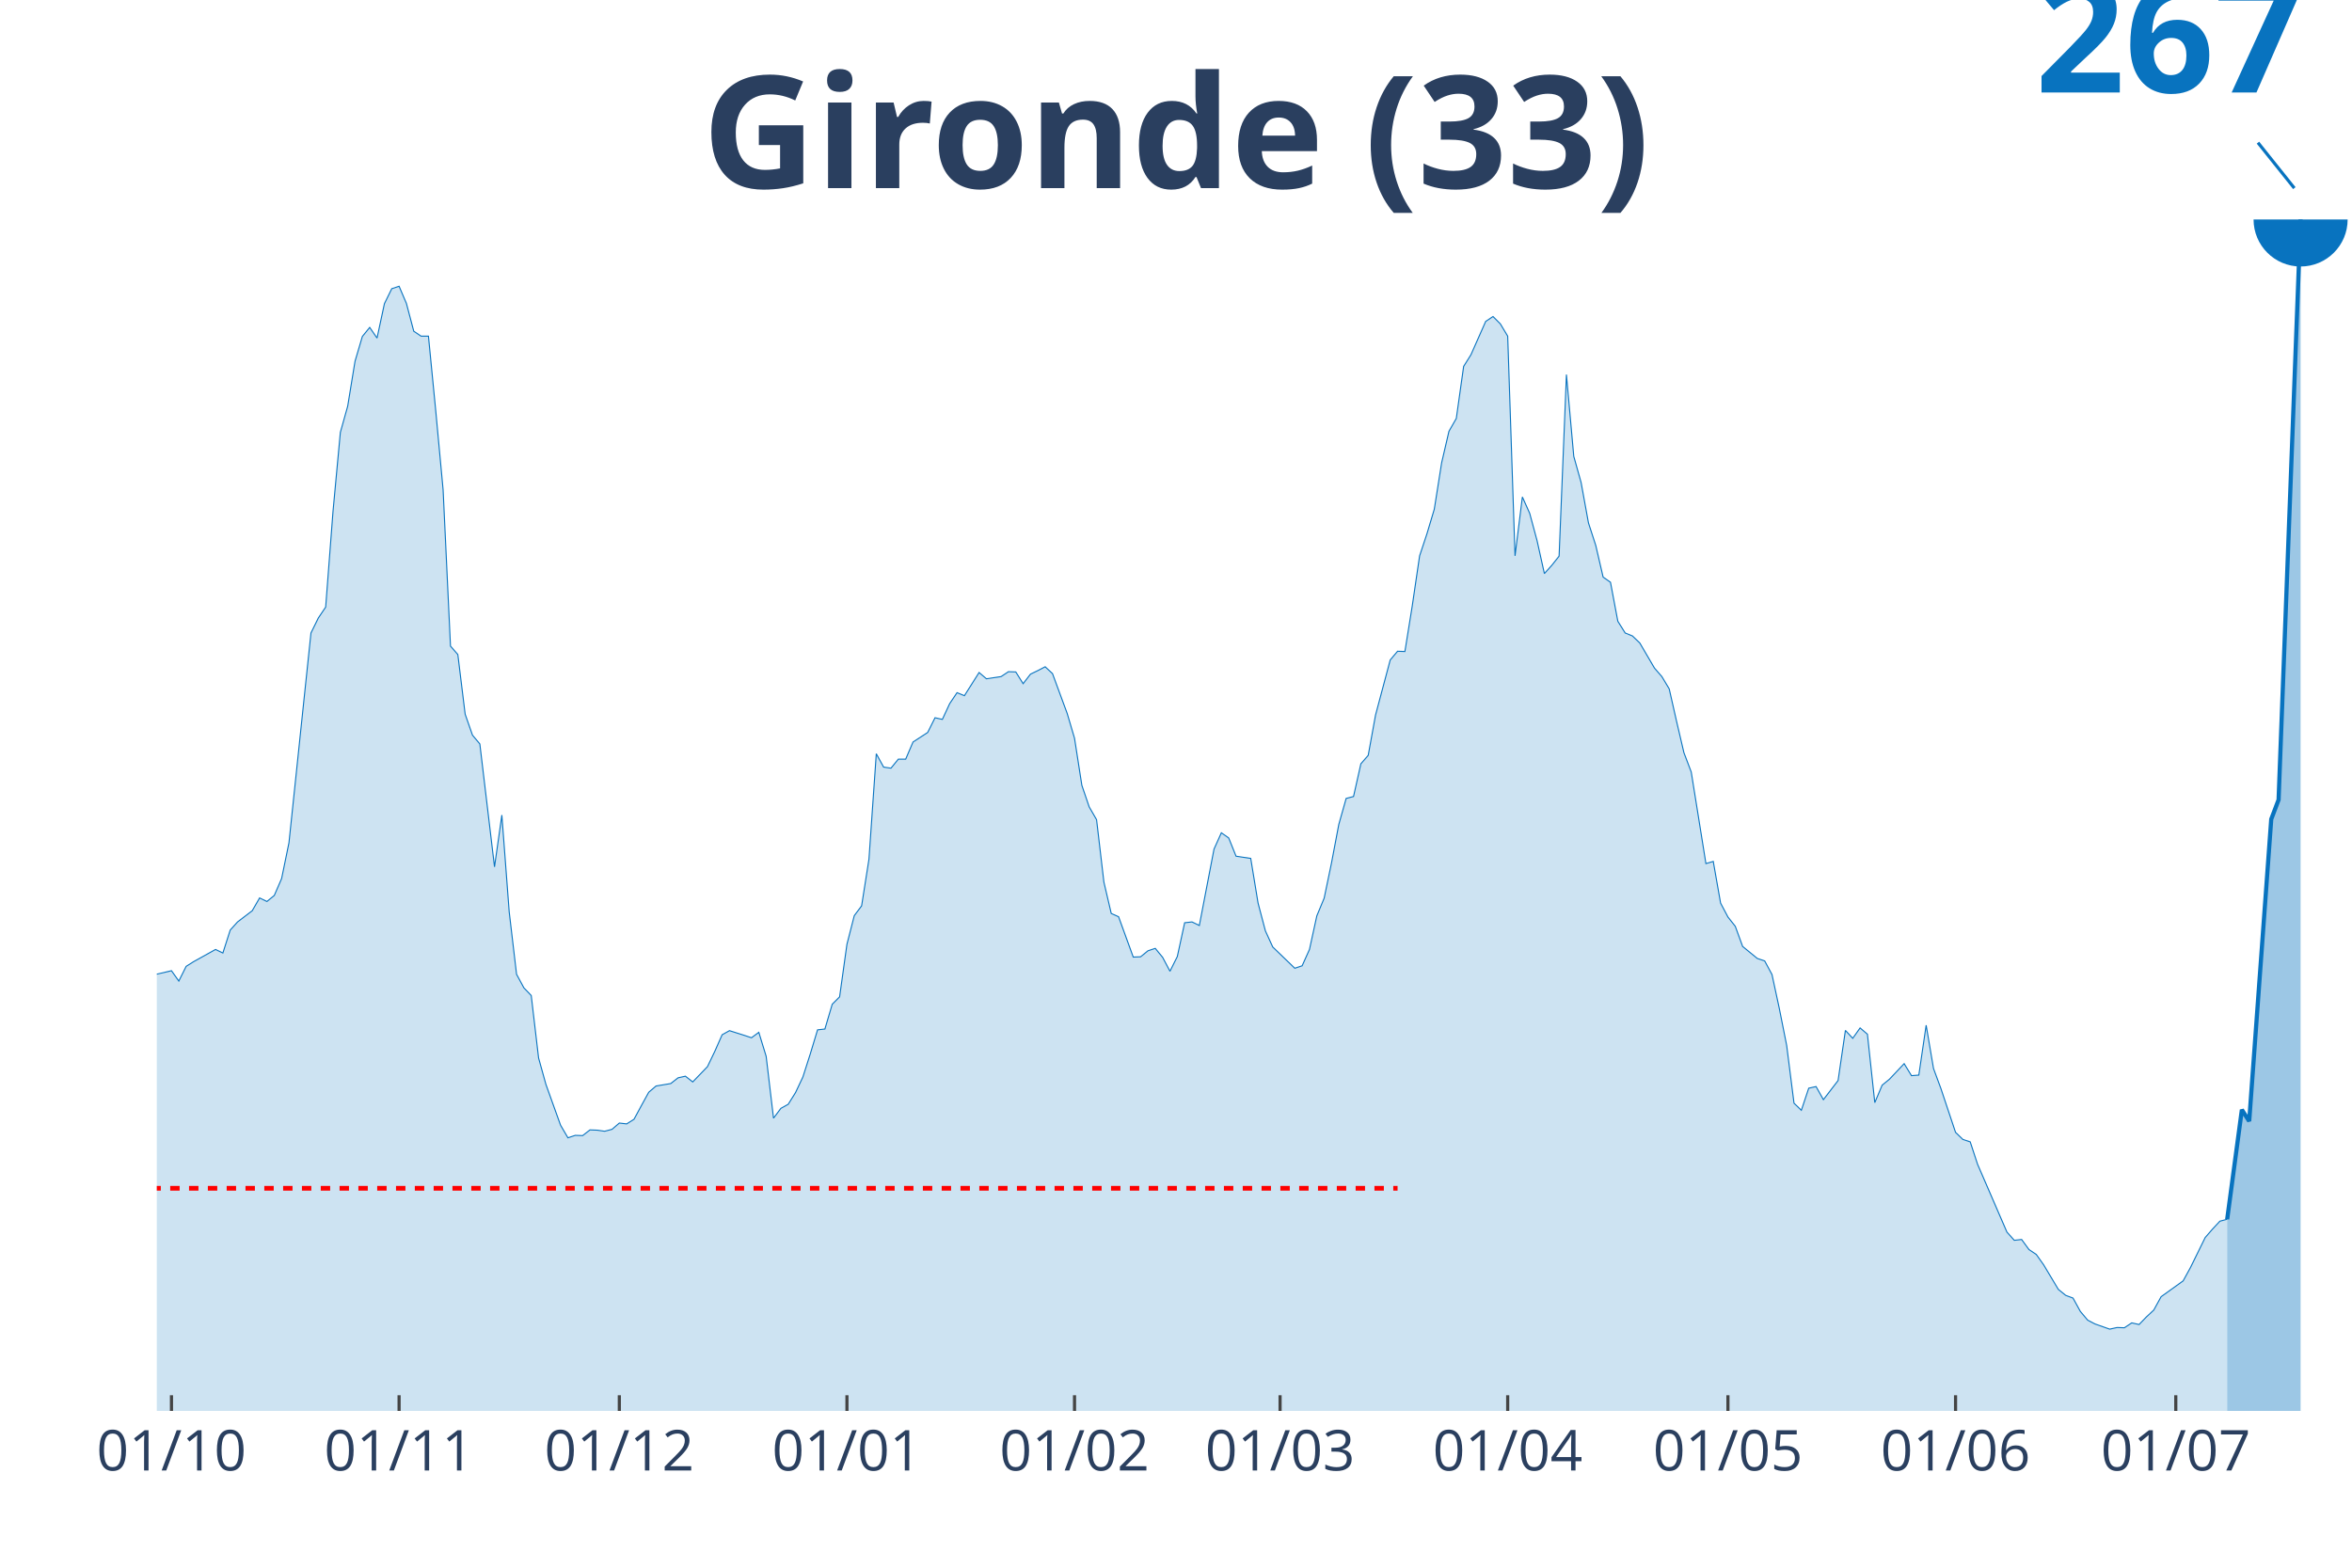
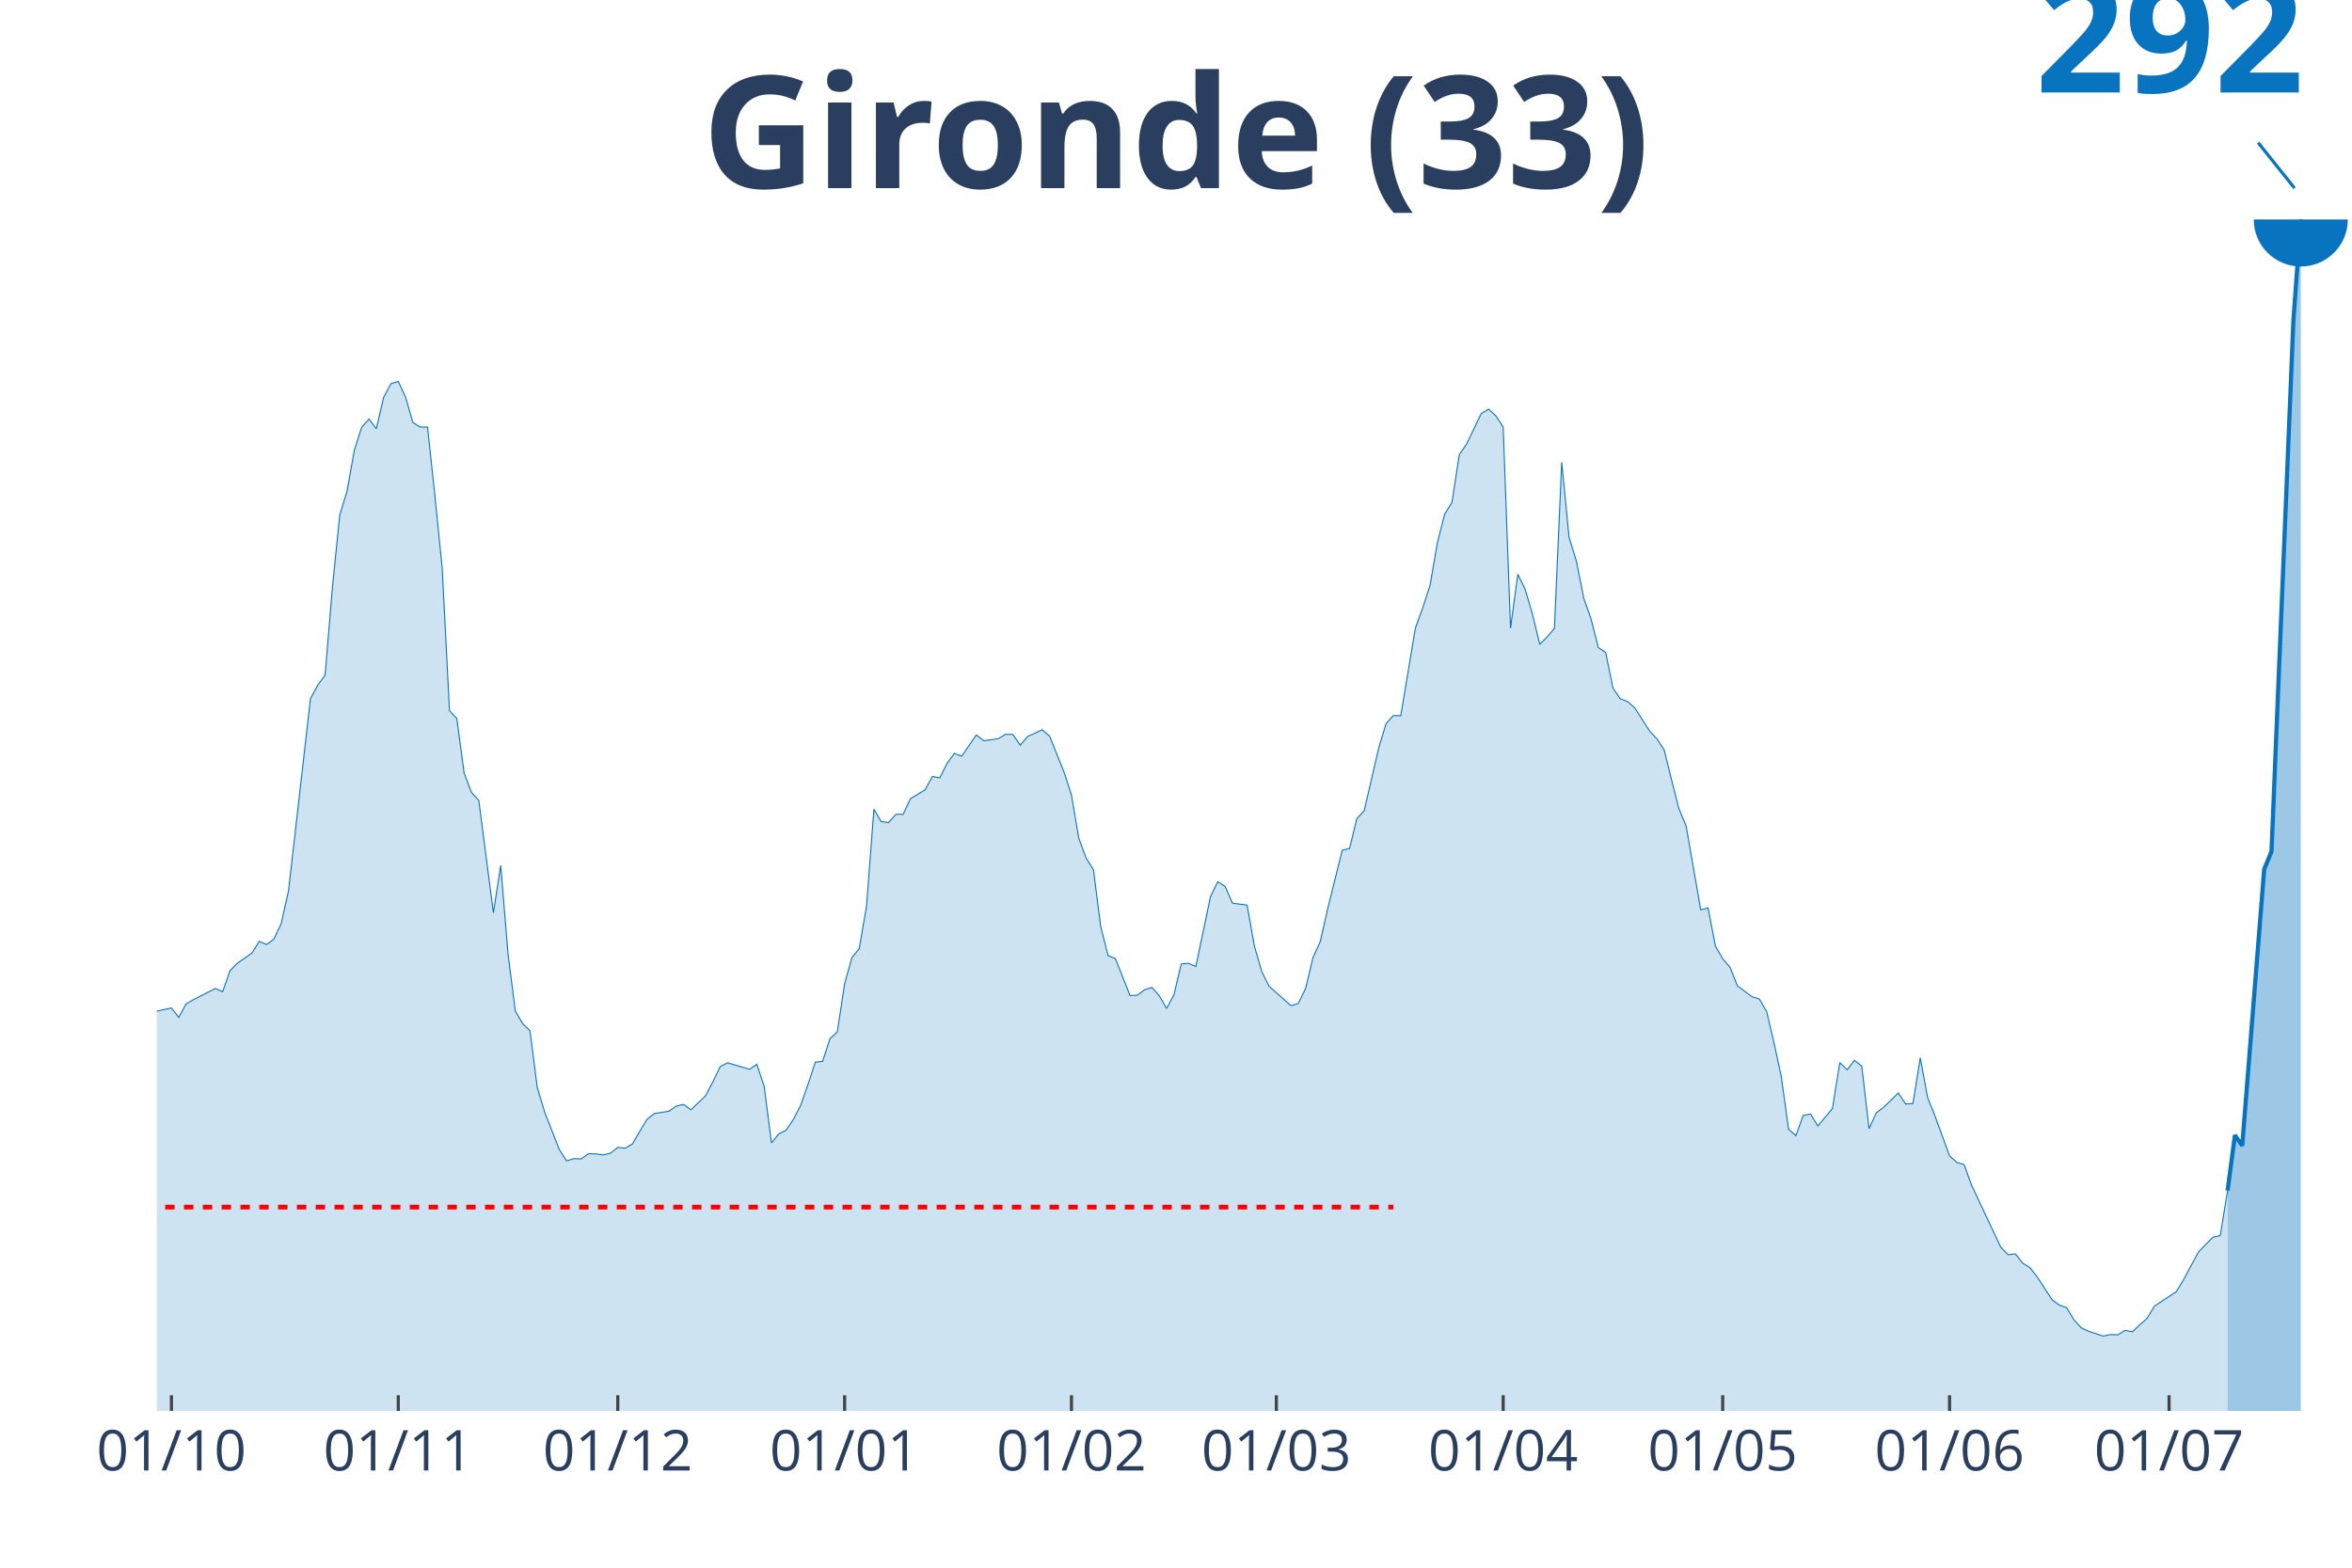
<svg xmlns="http://www.w3.org/2000/svg" class="main-svg" width="1125" height="750" style="" viewBox="0 0 750 500">
  <rect x="0" y="0" width="750" height="500" style="fill: rgb(0, 0, 0); fill-opacity: 0;" />
-   <defs id="defs-60c0a3">
+   <defs id="defs-61adda">
    <g class="clips">
-       <clipPath id="clip60c0a3xyplot" class="plotclip">
+       <clipPath id="clip61addaxyplot" class="plotclip">
        <rect width="700" height="380" />
      </clipPath>
-       <clipPath class="axesclip" id="clip60c0a3x">
+       <clipPath class="axesclip" id="clip61addax">
        <rect x="50" y="0" width="700" height="500" />
      </clipPath>
-       <clipPath class="axesclip" id="clip60c0a3y">
+       <clipPath class="axesclip" id="clip61adday">
        <rect x="0" y="70" width="750" height="380" />
      </clipPath>
-       <clipPath class="axesclip" id="clip60c0a3xy">
+       <clipPath class="axesclip" id="clip61addaxy">
        <rect x="50" y="70" width="700" height="380" />
      </clipPath>
    </g>
    <g class="gradients" />
  </defs>
  <g class="bglayer">
    <rect class="bg" x="50" y="70" width="700" height="380" style="fill: rgb(0, 0, 0); fill-opacity: 0; stroke-width: 0;" />
  </g>
  <g class="layer-below">
    <g class="imagelayer" />
    <g class="shapelayer" />
  </g>
  <g class="cartesianlayer">
    <g class="subplot xy">
      <g class="layer-subplot">
        <g class="shapelayer" />
        <g class="imagelayer" />
      </g>
      <g class="gridlayer">
        <g class="x">
-           <path class="xgrid crisp" transform="translate(54.68,0)" d="M0,70v380" style="stroke: rgb(255, 255, 255); stroke-opacity: 1; stroke-width: 1px;" />
-           <path class="xgrid crisp" transform="translate(127.26,0)" d="M0,70v380" style="stroke: rgb(255, 255, 255); stroke-opacity: 1; stroke-width: 1px;" />
-           <path class="xgrid crisp" transform="translate(197.49,0)" d="M0,70v380" style="stroke: rgb(255, 255, 255); stroke-opacity: 1; stroke-width: 1px;" />
-           <path class="xgrid crisp" transform="translate(270.07,0)" d="M0,70v380" style="stroke: rgb(255, 255, 255); stroke-opacity: 1; stroke-width: 1px;" />
-           <path class="xgrid crisp" transform="translate(342.64,0)" d="M0,70v380" style="stroke: rgb(255, 255, 255); stroke-opacity: 1; stroke-width: 1px;" />
-           <path class="xgrid crisp" transform="translate(408.19,0)" d="M0,70v380" style="stroke: rgb(255, 255, 255); stroke-opacity: 1; stroke-width: 1px;" />
-           <path class="xgrid crisp" transform="translate(480.77,0)" d="M0,70v380" style="stroke: rgb(255, 255, 255); stroke-opacity: 1; stroke-width: 1px;" />
-           <path class="xgrid crisp" transform="translate(551,0)" d="M0,70v380" style="stroke: rgb(255, 255, 255); stroke-opacity: 1; stroke-width: 1px;" />
-           <path class="xgrid crisp" transform="translate(623.58,0)" d="M0,70v380" style="stroke: rgb(255, 255, 255); stroke-opacity: 1; stroke-width: 1px;" />
-           <path class="xgrid crisp" transform="translate(693.81,0)" d="M0,70v380" style="stroke: rgb(255, 255, 255); stroke-opacity: 1; stroke-width: 1px;" />
+           <path class="xgrid crisp" transform="translate(54.67,0)" d="M0,70v380" style="stroke: rgb(255, 255, 255); stroke-opacity: 1; stroke-width: 1px;" />
+           <path class="xgrid crisp" transform="translate(127,0)" d="M0,70v380" style="stroke: rgb(255, 255, 255); stroke-opacity: 1; stroke-width: 1px;" />
+           <path class="xgrid crisp" transform="translate(197,0)" d="M0,70v380" style="stroke: rgb(255, 255, 255); stroke-opacity: 1; stroke-width: 1px;" />
+           <path class="xgrid crisp" transform="translate(269.33,0)" d="M0,70v380" style="stroke: rgb(255, 255, 255); stroke-opacity: 1; stroke-width: 1px;" />
+           <path class="xgrid crisp" transform="translate(341.67,0)" d="M0,70v380" style="stroke: rgb(255, 255, 255); stroke-opacity: 1; stroke-width: 1px;" />
+           <path class="xgrid crisp" transform="translate(407,0)" d="M0,70v380" style="stroke: rgb(255, 255, 255); stroke-opacity: 1; stroke-width: 1px;" />
+           <path class="xgrid crisp" transform="translate(479.33,0)" d="M0,70v380" style="stroke: rgb(255, 255, 255); stroke-opacity: 1; stroke-width: 1px;" />
+           <path class="xgrid crisp" transform="translate(549.33,0)" d="M0,70v380" style="stroke: rgb(255, 255, 255); stroke-opacity: 1; stroke-width: 1px;" />
+           <path class="xgrid crisp" transform="translate(621.67,0)" d="M0,70v380" style="stroke: rgb(255, 255, 255); stroke-opacity: 1; stroke-width: 1px;" />
+           <path class="xgrid crisp" transform="translate(691.67,0)" d="M0,70v380" style="stroke: rgb(255, 255, 255); stroke-opacity: 1; stroke-width: 1px;" />
        </g>
        <g class="y" />
      </g>
      <g class="zerolinelayer" />
      <path class="xlines-below" />
      <path class="ylines-below" />
      <g class="overlines-below" />
      <g class="xaxislayer-below" />
      <g class="yaxislayer-below" />
      <g class="overaxes-below" />
-       <g class="plot" transform="translate(50, 70)" clip-path="url('#clip60c0a3xyplot')">
+       <g class="plot" transform="translate(50, 70)" clip-path="url('#clip61addaxyplot')">
        <g class="scatterlayer mlayer">
-           <g class="trace scatter trace33c912" style="stroke-miterlimit: 2;">
+           <g class="trace scatter trace34ea8e" style="stroke-miterlimit: 2;">
            <g class="fills">
              <g>
-                 <path class="js-fill" d="M660.2,380L-318.39,380L-318.39,377.74L-280.94,378.78L-278.6,378.96L-252.84,378.61L-250.5,378.61L-199,376.61L-196.66,375.74L-180.27,373.39L-177.93,372.7L-154.52,368.87L-152.17,370.18L-145.15,373.65L-142.81,373.65L-133.44,370.78L-131.1,369.22L-126.42,369.13L-124.08,366.18L-119.4,360.18L-117.06,356.01L-107.69,344.7L-105.35,331.58L-86.62,247.42L-84.28,221.95L-81.94,205.61L-79.6,201.87L-77.26,201L-74.92,180.74L-70.23,141.88L-67.89,140.66L-65.55,131.1L-63.21,133.45L-60.87,133.01L-58.53,129.19L-53.85,154.66L-51.51,158.4L-49.16,168.31L-46.82,170.4L-44.48,173.26L-42.14,180.05L-39.8,173L-37.46,174.57L-35.12,178.31L-32.78,178.05L-30.43,176.48L-28.09,178.74L-25.75,186.39L-23.41,202.48L-21.07,210.91L-18.73,223.25L-16.39,230.99L-14.05,233.86L-9.36,236.38L-7.02,241.16L-4.68,243.94L-2.34,241.25L4.68,239.6L7.02,242.9L9.36,238.21L11.71,236.73L18.73,232.82L21.07,233.95L23.41,226.64L25.75,224.04L30.43,220.47L32.78,216.39L35.12,217.52L37.46,215.6L39.8,210.21L42.14,198.82L49.16,131.88L51.51,127.1L53.85,123.62L56.19,93.11L58.53,67.9L60.87,59.55L63.21,45.21L65.55,37.3L67.89,34.43L70.23,37.82L72.58,26.86L74.92,22.08L77.26,21.3L79.6,26.78L81.94,35.64L84.28,37.21L86.62,37.21L88.96,61.12L91.3,86.24L93.65,136.06L95.99,138.75L98.33,157.79L100.67,164.48L103.01,167.27L107.69,206.47L110.03,189.96L112.37,220.82L114.72,240.73L117.06,245.07L119.4,247.51L121.74,267.42L124.08,275.85L128.76,288.89L131.1,292.89L133.44,292.11L135.79,292.19L138.13,290.37L140.47,290.46L142.81,290.8L145.15,290.19L147.49,288.19L149.83,288.46L152.17,286.98L154.52,282.63L156.86,278.37L159.2,276.37L163.88,275.59L166.22,273.76L168.56,273.24L170.9,275.07L175.59,270.2L177.93,265.33L180.27,260.03L182.61,258.72L187.29,260.2L189.63,260.98L191.97,259.25L194.31,266.9L196.66,286.63L199,283.5L201.34,282.2L203.68,278.46L206.02,273.5L208.36,266.2L210.7,258.46L213.04,258.2L215.38,250.29L217.73,247.94L220.07,231.16L222.41,222.04L224.75,218.91L227.09,204.04L229.43,170.4L231.77,174.66L234.11,175L236.45,172.13L238.8,172.13L241.14,166.66L245.82,163.61L248.16,158.92L250.5,159.44L252.84,154.4L255.18,150.92L257.53,151.88L262.21,144.49L264.55,146.49L269.23,145.79L271.57,144.23L273.91,144.31L276.25,148.05L278.6,145.01L280.94,143.88L283.28,142.66L285.62,144.84L290.3,157.53L292.64,165.44L294.98,180.48L297.32,187.35L299.67,191.43L302.01,211.34L304.35,221.34L306.69,222.38L311.37,235.25L313.71,235.16L316.05,233.25L318.39,232.47L320.74,235.34L323.08,239.77L325.42,235.08L327.76,224.3L330.1,224.04L332.44,225.17L337.12,200.82L339.46,195.61L341.81,197.26L344.15,203.08L348.83,203.78L351.17,218.04L353.51,226.9L355.85,232.03L362.88,238.81L365.22,238.03L367.56,232.82L369.9,222.12L372.24,216.47L374.58,205.26L376.92,192.91L379.26,184.65L381.61,184.04L383.95,173.61L386.29,170.92L388.63,158.05L393.31,140.49L395.65,137.71L397.99,137.79L400.33,123.28L402.68,107.28L405.02,100.24L407.36,92.41L409.7,77.63L412.04,67.55L414.38,63.46L416.72,46.86L419.06,43.12L423.75,32.51L426.09,30.95L428.43,33.3L430.77,37.21L433.11,107.28L435.45,88.5L437.79,93.72L440.13,102.41L442.47,112.93L444.82,110.32L447.16,107.37L449.5,49.47L451.84,75.55L454.18,83.89L456.52,96.76L458.86,103.98L461.2,114.06L463.55,115.71L465.89,128.14L468.23,131.88L470.57,132.84L472.91,135.1L477.59,143.1L479.93,145.79L482.27,149.7L484.62,160.05L486.96,170.05L489.3,176.22L493.98,205.43L496.32,204.74L498.66,218.04L501,222.47L503.34,225.43L505.69,231.86L510.37,235.69L512.71,236.47L515.05,240.81L517.39,251.68L519.73,263.42L522.07,281.85L524.41,284.11L526.76,277.07L529.1,276.55L531.44,280.72L536.12,274.63L538.46,258.64L540.8,261.16L543.14,257.85L545.48,259.85L547.83,281.67L550.17,276.11L552.51,274.2L557.19,269.24L559.53,273.07L561.87,272.89L564.21,256.98L566.56,270.81L568.9,277.15L573.58,291.15L575.92,293.41L578.26,294.19L580.6,301.32L589.97,322.97L592.31,325.58L594.65,325.32L596.99,328.53L599.33,330.1L601.67,333.4L606.35,341.23L608.7,343.14L611.04,344.01L613.38,348.27L615.72,351.05L618.06,352.27L622.74,353.92L625.08,353.4L627.42,353.48L629.77,351.92L632.11,352.44L634.45,350.01L636.79,347.83L639.13,343.57L646.15,338.53L648.49,334.27L653.18,324.71L655.52,322.01L657.86,319.49L660.2,318.88" style="fill: rgb(8, 115, 191); fill-opacity: 0.2; stroke-width: 0;" />
+                 <path class="js-fill" d="M660.33,380L-317.33,380L-317.33,377.93L-280,378.89L-277.67,379.05L-247.33,378.73L-245,378.17L-182,374.99L-179.67,373.95L-156.33,369.81L-154,369.81L-142.33,374.19L-140,373.87L-133,371.56L-130.67,370.13L-126,370.05L-123.67,367.35L-119,361.86L-116.67,358.04L-107.33,347.69L-105,335.67L-86.33,258.64L-84,235.32L-81.67,220.36L-79.33,216.94L-77,216.14L-74.67,197.6L-70,162.03L-67.67,160.91L-65.33,152.16L-63,154.31L-60.67,153.91L-58.33,150.41L-53.67,173.73L-51.33,177.15L-49,186.22L-46.67,188.13L-44.33,190.76L-42,196.96L-39.67,190.52L-37.33,191.95L-35,195.37L-32.67,195.13L-30.33,193.7L-28,195.77L-25.67,202.77L-23.33,217.5L-21,225.21L-18.67,236.52L-16.33,243.6L-14,246.22L-9.33,248.53L-7,252.91L-4.67,255.46L-2.33,252.99L4.67,251.48L7,254.5L9.33,250.2L11.67,248.85L18.67,245.27L21,246.3L23.33,239.62L25.67,237.23L30.33,233.97L32.67,230.23L35,231.26L37.33,229.51L39.67,224.58L42,214.15L49,152.88L51.33,148.5L53.67,145.32L56,117.38L58.33,94.3L60.67,86.66L63,73.53L65.33,66.29L67.67,63.66L70,66.77L72.33,56.74L74.67,52.36L77,51.65L79.33,56.66L81.67,64.78L84,66.21L86.33,66.21L88.67,88.1L91,111.1L93.33,156.7L95.67,159.16L98,176.59L100.33,182.72L102.67,185.26L107.33,221.16L109.67,206.04L112,234.29L114.33,252.51L116.67,256.49L119,258.72L121.33,276.94L123.67,284.66L128.33,296.6L130.67,300.26L133,299.54L135.33,299.62L137.67,297.95L140,298.03L142.33,298.35L144.67,297.79L147,295.96L149.33,296.2L151.67,294.85L154,290.87L156.33,286.97L158.67,285.14L163.33,284.42L165.67,282.75L168,282.27L170.33,283.95L175,279.49L177.33,275.03L179.67,270.18L182,268.98L186.67,270.34L189,271.05L191.33,269.46L193.67,276.46L196,294.53L198.33,291.66L200.67,290.47L203,287.05L205.33,282.51L207.67,275.83L210,268.75L212.33,268.51L214.67,261.26L217,259.12L219.33,243.76L221.67,235.4L224,232.54L226.33,218.93L228.67,188.13L231,192.03L233.33,192.35L235.67,189.72L238,189.72L240.33,184.71L245,181.92L247.33,177.63L249.67,178.1L252,173.49L254.33,170.3L256.67,171.18L261.33,164.41L263.67,166.25L268.33,165.61L270.67,164.18L273,164.26L275.33,167.68L277.67,164.89L280,163.86L282.33,162.74L284.67,164.73L289.33,176.35L291.67,183.59L294,197.36L296.33,203.65L298.67,207.39L301,225.61L303.33,234.76L305.67,235.72L310.33,247.5L312.67,247.42L315,245.67L317.33,244.95L319.67,247.58L322,251.64L324.33,247.34L326.67,237.47L329,237.23L331.33,238.27L336,215.98L338.33,211.21L340.67,212.72L343,218.05L347.67,218.69L350,231.74L352.33,239.86L354.67,244.55L361.67,250.76L364,250.04L366.33,245.27L368.67,235.48L371,230.31L373.33,220.04L378,201.18L380.33,200.62L382.67,191.07L385,188.61L389.67,168.47L392,160.75L394.33,158.21L396.67,158.29L401.33,130.35L403.67,123.91L406,116.75L408.33,103.22L410.67,93.99L413,90.25L415.33,75.05L417.67,71.62L422.33,61.91L424.67,60.48L427,62.63L429.33,66.21L431.67,130.35L434,113.16L436.33,117.94L438.67,125.9L441,135.53L443.33,133.14L445.67,130.43L448,77.43L450.33,101.31L452.67,108.95L455,120.72L457.33,127.33L459.67,136.56L462,138.07L464.33,149.45L466.67,152.88L469,153.75L471.33,155.82L476,163.14L478.33,165.61L480.67,169.19L483,178.66L485.33,187.81L487.67,193.46L492.33,220.2L494.67,219.56L497,231.74L499.33,235.8L501.67,238.5L504,244.39L508.67,247.9L511,248.61L513.33,252.59L515.67,262.54L518,273.28L520.33,290.15L522.67,292.22L525,285.78L527.33,285.3L529.67,289.12L534.33,283.55L536.67,268.9L539,271.21L541.33,268.19L543.67,270.02L546,289.99L548.33,284.9L550.67,283.15L555.33,278.61L557.67,282.12L560,281.96L562.33,267.39L564.67,280.05L567,285.86L571.67,298.67L574,300.74L576.33,301.45L578.67,307.98L588,327.79L590.33,330.18L592.67,329.94L595,332.89L597.33,334.32L599.67,337.34L604.33,344.51L606.67,346.26L609,347.05L611.33,350.95L613.67,353.5L616,354.61L620.67,356.13L623,355.65L625.33,355.73L627.67,354.3L630,354.77L632.33,352.54L634.67,350.48L637,346.58L644,341.96L646.33,338.06L651,329.39L653.33,326.92L655.67,324.61L658,324.05L660.33,309.73" style="fill: rgb(8, 115, 191); fill-opacity: 0.2; stroke-width: 0;" />
              </g>
            </g>
            <g class="errorbars" />
            <g class="lines">
-               <path class="js-line" d="M-318.39,377.74L-280.94,378.78L-278.6,378.96L-252.84,378.61L-250.5,378.61L-199,376.61L-196.66,375.74L-180.27,373.39L-177.93,372.7L-154.52,368.87L-152.17,370.18L-145.15,373.65L-142.81,373.65L-133.44,370.78L-131.1,369.22L-126.42,369.13L-124.08,366.18L-119.4,360.18L-117.06,356.01L-107.69,344.7L-105.35,331.58L-86.62,247.42L-84.28,221.95L-81.94,205.61L-79.6,201.87L-77.26,201L-74.92,180.74L-70.23,141.88L-67.89,140.66L-65.55,131.1L-63.21,133.45L-60.87,133.01L-58.53,129.19L-53.85,154.66L-51.51,158.4L-49.16,168.31L-46.82,170.4L-44.48,173.26L-42.14,180.05L-39.8,173L-37.46,174.57L-35.12,178.31L-32.78,178.05L-30.43,176.48L-28.09,178.74L-25.75,186.39L-23.41,202.48L-21.07,210.91L-18.73,223.25L-16.39,230.99L-14.05,233.86L-9.36,236.38L-7.02,241.16L-4.68,243.94L-2.34,241.25L4.68,239.6L7.02,242.9L9.36,238.21L11.71,236.73L18.73,232.82L21.07,233.95L23.41,226.64L25.75,224.04L30.43,220.47L32.78,216.39L35.12,217.52L37.46,215.6L39.8,210.21L42.14,198.82L49.16,131.88L51.51,127.1L53.85,123.62L56.19,93.11L58.53,67.9L60.87,59.55L63.21,45.21L65.55,37.3L67.89,34.43L70.23,37.82L72.58,26.86L74.92,22.08L77.26,21.3L79.6,26.78L81.94,35.64L84.28,37.21L86.62,37.21L88.96,61.12L91.3,86.24L93.65,136.06L95.99,138.75L98.33,157.79L100.67,164.48L103.01,167.27L107.69,206.47L110.03,189.96L112.37,220.82L114.72,240.73L117.06,245.07L119.4,247.51L121.74,267.42L124.08,275.85L128.76,288.89L131.1,292.89L133.44,292.11L135.79,292.19L138.13,290.37L140.47,290.46L142.81,290.8L145.15,290.19L147.49,288.19L149.83,288.46L152.17,286.98L154.52,282.63L156.86,278.37L159.2,276.37L163.88,275.59L166.22,273.76L168.56,273.24L170.9,275.07L175.59,270.2L177.93,265.33L180.27,260.03L182.61,258.72L187.29,260.2L189.63,260.98L191.97,259.25L194.31,266.9L196.66,286.63L199,283.5L201.34,282.2L203.68,278.46L206.02,273.5L208.36,266.2L210.7,258.46L213.04,258.2L215.38,250.29L217.73,247.94L220.07,231.16L222.41,222.04L224.75,218.91L227.09,204.04L229.43,170.4L231.77,174.66L234.11,175L236.45,172.13L238.8,172.13L241.14,166.66L245.82,163.61L248.16,158.92L250.5,159.44L252.84,154.4L255.18,150.92L257.53,151.88L262.21,144.49L264.55,146.49L269.23,145.79L271.57,144.23L273.91,144.31L276.25,148.05L278.6,145.01L280.94,143.88L283.28,142.66L285.62,144.84L290.3,157.53L292.64,165.44L294.98,180.48L297.32,187.35L299.67,191.43L302.01,211.34L304.35,221.34L306.69,222.38L311.37,235.25L313.71,235.16L316.05,233.25L318.39,232.47L320.74,235.34L323.08,239.77L325.42,235.08L327.76,224.3L330.1,224.04L332.44,225.17L337.12,200.82L339.46,195.61L341.81,197.26L344.15,203.08L348.83,203.78L351.17,218.04L353.51,226.9L355.85,232.03L362.88,238.81L365.22,238.03L367.56,232.82L369.9,222.12L372.24,216.47L374.58,205.26L376.92,192.91L379.26,184.65L381.61,184.04L383.95,173.61L386.29,170.92L388.63,158.05L393.31,140.49L395.65,137.71L397.99,137.79L400.33,123.28L402.68,107.28L405.02,100.24L407.36,92.41L409.7,77.63L412.04,67.55L414.38,63.46L416.72,46.86L419.06,43.12L423.75,32.51L426.09,30.95L428.43,33.3L430.77,37.21L433.11,107.28L435.45,88.5L437.79,93.72L440.13,102.41L442.47,112.93L444.82,110.32L447.16,107.37L449.5,49.47L451.84,75.55L454.18,83.89L456.52,96.76L458.86,103.98L461.2,114.06L463.55,115.71L465.89,128.14L468.23,131.88L470.57,132.84L472.91,135.1L477.59,143.1L479.93,145.79L482.27,149.7L484.62,160.05L486.96,170.05L489.3,176.22L493.98,205.43L496.32,204.74L498.66,218.04L501,222.47L503.34,225.43L505.69,231.86L510.37,235.69L512.71,236.47L515.05,240.81L517.39,251.68L519.73,263.42L522.07,281.85L524.41,284.11L526.76,277.07L529.1,276.55L531.44,280.72L536.12,274.63L538.46,258.64L540.8,261.16L543.14,257.85L545.48,259.85L547.83,281.67L550.17,276.11L552.51,274.2L557.19,269.24L559.53,273.07L561.87,272.89L564.21,256.98L566.56,270.81L568.9,277.15L573.58,291.15L575.92,293.41L578.26,294.19L580.6,301.32L589.97,322.97L592.31,325.58L594.65,325.32L596.99,328.53L599.33,330.1L601.67,333.4L606.35,341.23L608.7,343.14L611.04,344.01L613.38,348.27L615.72,351.05L618.06,352.27L622.74,353.92L625.08,353.4L627.42,353.48L629.77,351.92L632.11,352.44L634.45,350.01L636.79,347.83L639.13,343.57L646.15,338.53L648.49,334.27L653.18,324.71L655.52,322.01L657.86,319.49L660.2,318.88" style="vector-effect: non-scaling-stroke; fill: none; stroke: rgb(8, 115, 191); stroke-opacity: 1; stroke-width: 0.5px; opacity: 1;" />
+               <path class="js-line" d="M-317.33,377.93L-280,378.89L-277.67,379.05L-247.33,378.73L-245,378.17L-182,374.99L-179.67,373.95L-156.33,369.81L-154,369.81L-142.33,374.19L-140,373.87L-133,371.56L-130.67,370.13L-126,370.05L-123.67,367.35L-119,361.86L-116.67,358.04L-107.33,347.69L-105,335.67L-86.33,258.64L-84,235.32L-81.67,220.36L-79.33,216.94L-77,216.14L-74.67,197.6L-70,162.03L-67.67,160.91L-65.33,152.16L-63,154.31L-60.67,153.91L-58.33,150.41L-53.67,173.73L-51.33,177.15L-49,186.22L-46.67,188.13L-44.33,190.76L-42,196.96L-39.67,190.52L-37.33,191.95L-35,195.37L-32.67,195.13L-30.33,193.7L-28,195.77L-25.67,202.77L-23.33,217.5L-21,225.21L-18.67,236.52L-16.33,243.6L-14,246.22L-9.33,248.53L-7,252.91L-4.67,255.46L-2.33,252.99L4.67,251.48L7,254.5L9.33,250.2L11.67,248.85L18.67,245.27L21,246.3L23.33,239.62L25.67,237.23L30.33,233.97L32.67,230.23L35,231.26L37.33,229.51L39.67,224.58L42,214.15L49,152.88L51.33,148.5L53.67,145.32L56,117.38L58.33,94.3L60.67,86.66L63,73.53L65.33,66.29L67.67,63.66L70,66.77L72.33,56.74L74.67,52.36L77,51.65L79.33,56.66L81.67,64.78L84,66.21L86.33,66.21L88.67,88.1L91,111.1L93.33,156.7L95.67,159.16L98,176.59L100.33,182.72L102.67,185.26L107.33,221.16L109.67,206.04L112,234.29L114.33,252.51L116.67,256.49L119,258.72L121.33,276.94L123.67,284.66L128.33,296.6L130.67,300.26L133,299.54L135.33,299.62L137.67,297.95L140,298.03L142.33,298.35L144.67,297.79L147,295.96L149.33,296.2L151.67,294.85L154,290.87L156.33,286.97L158.67,285.14L163.33,284.42L165.67,282.75L168,282.27L170.33,283.95L175,279.49L177.33,275.03L179.67,270.18L182,268.98L186.67,270.34L189,271.05L191.33,269.46L193.67,276.46L196,294.53L198.33,291.66L200.67,290.47L203,287.05L205.33,282.51L207.67,275.83L210,268.75L212.33,268.51L214.67,261.26L217,259.12L219.33,243.76L221.67,235.4L224,232.54L226.33,218.93L228.67,188.13L231,192.03L233.33,192.35L235.67,189.72L238,189.72L240.33,184.71L245,181.92L247.33,177.63L249.67,178.1L252,173.49L254.33,170.3L256.67,171.18L261.33,164.41L263.67,166.25L268.33,165.61L270.67,164.18L273,164.26L275.33,167.68L277.67,164.89L280,163.86L282.33,162.74L284.67,164.73L289.33,176.35L291.67,183.59L294,197.36L296.33,203.65L298.67,207.39L301,225.61L303.33,234.76L305.67,235.72L310.33,247.5L312.67,247.42L315,245.67L317.33,244.95L319.67,247.58L322,251.64L324.33,247.34L326.67,237.47L329,237.23L331.33,238.27L336,215.98L338.33,211.21L340.67,212.72L343,218.05L347.67,218.69L350,231.74L352.33,239.86L354.67,244.55L361.67,250.76L364,250.04L366.33,245.27L368.67,235.48L371,230.31L373.33,220.04L378,201.18L380.33,200.62L382.67,191.07L385,188.61L389.67,168.47L392,160.75L394.33,158.21L396.67,158.29L401.33,130.35L403.67,123.91L406,116.75L408.33,103.22L410.67,93.99L413,90.25L415.33,75.05L417.67,71.62L422.33,61.91L424.67,60.48L427,62.63L429.33,66.21L431.67,130.35L434,113.16L436.33,117.94L438.67,125.9L441,135.53L443.33,133.14L445.67,130.43L448,77.43L450.33,101.31L452.67,108.95L455,120.72L457.33,127.33L459.67,136.56L462,138.07L464.33,149.45L466.67,152.88L469,153.75L471.33,155.82L476,163.14L478.33,165.61L480.67,169.19L483,178.66L485.33,187.81L487.67,193.46L492.33,220.2L494.67,219.56L497,231.74L499.33,235.8L501.67,238.5L504,244.39L508.67,247.9L511,248.61L513.33,252.59L515.67,262.54L518,273.28L520.33,290.15L522.67,292.22L525,285.78L527.33,285.3L529.67,289.12L534.33,283.55L536.67,268.9L539,271.21L541.33,268.19L543.67,270.02L546,289.99L548.33,284.9L550.67,283.15L555.33,278.61L557.67,282.12L560,281.96L562.33,267.39L564.67,280.05L567,285.86L571.67,298.67L574,300.74L576.33,301.45L578.67,307.98L588,327.79L590.33,330.18L592.67,329.94L595,332.89L597.33,334.32L599.67,337.34L604.33,344.51L606.67,346.26L609,347.05L611.33,350.95L613.67,353.5L616,354.61L620.67,356.13L623,355.65L625.33,355.73L627.67,354.3L630,354.77L632.33,352.54L634.67,350.48L637,346.58L644,341.96L646.33,338.06L651,329.39L653.33,326.92L655.67,324.61L658,324.05L660.33,309.73" style="vector-effect: non-scaling-stroke; fill: none; stroke: rgb(8, 115, 191); stroke-opacity: 1; stroke-width: 0.5px; opacity: 1;" />
            </g>
            <g class="points" />
            <g class="text" />
          </g>
-           <g class="trace scatter trace429bc0" style="stroke-miterlimit: 2;">
+           <g class="trace scatter tracec97ea6" style="stroke-miterlimit: 2;">
            <g class="fills">
              <g>
-                 <path class="js-fill" d="M683.61,380L660.2,380L660.2,318.88L664.88,283.94L667.22,287.59L674.25,191.26L676.59,185.09L683.61,0" style="fill: rgb(8, 115, 191); fill-opacity: 0.4; stroke-width: 0;" />
+                 <path class="js-fill" d="M683.67,380L660.33,380L660.33,309.73L662.67,292.06L665,295.41L672,207.23L674.33,201.58L681.33,31.99L683.67,0" style="fill: rgb(8, 115, 191); fill-opacity: 0.4; stroke-width: 0;" />
              </g>
            </g>
            <g class="errorbars" />
            <g class="lines">
-               <path class="js-line" d="M660.2,318.88L664.88,283.94L667.22,287.59L674.25,191.26L676.59,185.09L683.61,0" style="vector-effect: non-scaling-stroke; fill: none; stroke: rgb(8, 115, 191); stroke-opacity: 1; stroke-width: 2px; opacity: 1;" />
+               <path class="js-line" d="M660.33,309.73L662.67,292.06L665,295.41L672,207.23L674.33,201.58L681.33,31.99L683.67,0" style="vector-effect: non-scaling-stroke; fill: none; stroke: rgb(8, 115, 191); stroke-opacity: 1; stroke-width: 2px; opacity: 1;" />
            </g>
            <g class="points" />
            <g class="text" />
          </g>
-           <g class="trace scatter trace0da5a0" style="stroke-miterlimit: 2; opacity: 1;">
+           <g class="trace scatter trace1cc0df" style="stroke-miterlimit: 2; opacity: 1;">
            <g class="fills" />
            <g class="errorbars" />
            <g class="lines" />
            <g class="points">
-               <path class="point" transform="translate(683.61,0)" d="M15,0A15,15 0 1,1 0,-15A15,15 0 0,1 15,0Z" style="opacity: 1; stroke-width: 0px; fill: rgb(8, 115, 191); fill-opacity: 1;" />
+               <path class="point" transform="translate(683.67,0)" d="M15,0A15,15 0 1,1 0,-15A15,15 0 0,1 15,0Z" style="opacity: 1; stroke-width: 0px; fill: rgb(8, 115, 191); fill-opacity: 1;" />
            </g>
            <g class="text" />
          </g>
        </g>
      </g>
      <g class="overplot" />
      <path class="xlines-above crisp" style="fill: none; stroke-width: 1px; stroke: rgb(0, 0, 0); stroke-opacity: 0;" d="" />
      <path class="ylines-above crisp" style="fill: none;" d="M0,0" />
      <g class="overlines-above" />
      <g class="xaxislayer-above">
-         <path class="xtick ticks crisp" d="M0,450v-5" transform="translate(54.68,0)" style="stroke: rgb(68, 68, 68); stroke-opacity: 1; stroke-width: 1px;" />
-         <path class="xtick ticks crisp" d="M0,450v-5" transform="translate(127.26,0)" style="stroke: rgb(68, 68, 68); stroke-opacity: 1; stroke-width: 1px;" />
-         <path class="xtick ticks crisp" d="M0,450v-5" transform="translate(197.49,0)" style="stroke: rgb(68, 68, 68); stroke-opacity: 1; stroke-width: 1px;" />
-         <path class="xtick ticks crisp" d="M0,450v-5" transform="translate(270.07,0)" style="stroke: rgb(68, 68, 68); stroke-opacity: 1; stroke-width: 1px;" />
-         <path class="xtick ticks crisp" d="M0,450v-5" transform="translate(342.64,0)" style="stroke: rgb(68, 68, 68); stroke-opacity: 1; stroke-width: 1px;" />
-         <path class="xtick ticks crisp" d="M0,450v-5" transform="translate(408.19,0)" style="stroke: rgb(68, 68, 68); stroke-opacity: 1; stroke-width: 1px;" />
-         <path class="xtick ticks crisp" d="M0,450v-5" transform="translate(480.77,0)" style="stroke: rgb(68, 68, 68); stroke-opacity: 1; stroke-width: 1px;" />
-         <path class="xtick ticks crisp" d="M0,450v-5" transform="translate(551,0)" style="stroke: rgb(68, 68, 68); stroke-opacity: 1; stroke-width: 1px;" />
-         <path class="xtick ticks crisp" d="M0,450v-5" transform="translate(623.58,0)" style="stroke: rgb(68, 68, 68); stroke-opacity: 1; stroke-width: 1px;" />
-         <path class="xtick ticks crisp" d="M0,450v-5" transform="translate(693.81,0)" style="stroke: rgb(68, 68, 68); stroke-opacity: 1; stroke-width: 1px;" />
+         <path class="xtick ticks crisp" d="M0,450v-5" transform="translate(54.67,0)" style="stroke: rgb(68, 68, 68); stroke-opacity: 1; stroke-width: 1px;" />
+         <path class="xtick ticks crisp" d="M0,450v-5" transform="translate(127,0)" style="stroke: rgb(68, 68, 68); stroke-opacity: 1; stroke-width: 1px;" />
+         <path class="xtick ticks crisp" d="M0,450v-5" transform="translate(197,0)" style="stroke: rgb(68, 68, 68); stroke-opacity: 1; stroke-width: 1px;" />
+         <path class="xtick ticks crisp" d="M0,450v-5" transform="translate(269.33,0)" style="stroke: rgb(68, 68, 68); stroke-opacity: 1; stroke-width: 1px;" />
+         <path class="xtick ticks crisp" d="M0,450v-5" transform="translate(341.67,0)" style="stroke: rgb(68, 68, 68); stroke-opacity: 1; stroke-width: 1px;" />
+         <path class="xtick ticks crisp" d="M0,450v-5" transform="translate(407,0)" style="stroke: rgb(68, 68, 68); stroke-opacity: 1; stroke-width: 1px;" />
+         <path class="xtick ticks crisp" d="M0,450v-5" transform="translate(479.33,0)" style="stroke: rgb(68, 68, 68); stroke-opacity: 1; stroke-width: 1px;" />
+         <path class="xtick ticks crisp" d="M0,450v-5" transform="translate(549.33,0)" style="stroke: rgb(68, 68, 68); stroke-opacity: 1; stroke-width: 1px;" />
+         <path class="xtick ticks crisp" d="M0,450v-5" transform="translate(621.67,0)" style="stroke: rgb(68, 68, 68); stroke-opacity: 1; stroke-width: 1px;" />
+         <path class="xtick ticks crisp" d="M0,450v-5" transform="translate(691.67,0)" style="stroke: rgb(68, 68, 68); stroke-opacity: 1; stroke-width: 1px;" />
        <g class="xtick">
-           <text text-anchor="middle" x="0" y="469" transform="translate(54.68,0)" style="font-family: 'Open Sans', verdana, arial, sans-serif; font-size: 18px; fill: rgb(42, 63, 95); fill-opacity: 1; white-space: pre;">01/10</text>
+           <text text-anchor="middle" x="0" y="469" transform="translate(54.67,0)" style="font-family: 'Open Sans', verdana, arial, sans-serif; font-size: 18px; fill: rgb(42, 63, 95); fill-opacity: 1; white-space: pre;">01/10</text>
        </g>
        <g class="xtick">
-           <text text-anchor="middle" x="0" y="469" transform="translate(127.26,0)" style="font-family: 'Open Sans', verdana, arial, sans-serif; font-size: 18px; fill: rgb(42, 63, 95); fill-opacity: 1; white-space: pre;">01/11</text>
+           <text text-anchor="middle" x="0" y="469" transform="translate(127,0)" style="font-family: 'Open Sans', verdana, arial, sans-serif; font-size: 18px; fill: rgb(42, 63, 95); fill-opacity: 1; white-space: pre;">01/11</text>
        </g>
        <g class="xtick">
-           <text text-anchor="middle" x="0" y="469" transform="translate(197.49,0)" style="font-family: 'Open Sans', verdana, arial, sans-serif; font-size: 18px; fill: rgb(42, 63, 95); fill-opacity: 1; white-space: pre;">01/12</text>
+           <text text-anchor="middle" x="0" y="469" transform="translate(197,0)" style="font-family: 'Open Sans', verdana, arial, sans-serif; font-size: 18px; fill: rgb(42, 63, 95); fill-opacity: 1; white-space: pre;">01/12</text>
        </g>
        <g class="xtick">
-           <text text-anchor="middle" x="0" y="469" transform="translate(270.07,0)" style="font-family: 'Open Sans', verdana, arial, sans-serif; font-size: 18px; fill: rgb(42, 63, 95); fill-opacity: 1; white-space: pre;">01/01</text>
+           <text text-anchor="middle" x="0" y="469" transform="translate(269.33,0)" style="font-family: 'Open Sans', verdana, arial, sans-serif; font-size: 18px; fill: rgb(42, 63, 95); fill-opacity: 1; white-space: pre;">01/01</text>
        </g>
        <g class="xtick">
-           <text text-anchor="middle" x="0" y="469" transform="translate(342.64,0)" style="font-family: 'Open Sans', verdana, arial, sans-serif; font-size: 18px; fill: rgb(42, 63, 95); fill-opacity: 1; white-space: pre;">01/02</text>
+           <text text-anchor="middle" x="0" y="469" transform="translate(341.67,0)" style="font-family: 'Open Sans', verdana, arial, sans-serif; font-size: 18px; fill: rgb(42, 63, 95); fill-opacity: 1; white-space: pre;">01/02</text>
        </g>
        <g class="xtick">
-           <text text-anchor="middle" x="0" y="469" transform="translate(408.19,0)" style="font-family: 'Open Sans', verdana, arial, sans-serif; font-size: 18px; fill: rgb(42, 63, 95); fill-opacity: 1; white-space: pre;">01/03</text>
+           <text text-anchor="middle" x="0" y="469" transform="translate(407,0)" style="font-family: 'Open Sans', verdana, arial, sans-serif; font-size: 18px; fill: rgb(42, 63, 95); fill-opacity: 1; white-space: pre;">01/03</text>
        </g>
        <g class="xtick">
-           <text text-anchor="middle" x="0" y="469" transform="translate(480.77,0)" style="font-family: 'Open Sans', verdana, arial, sans-serif; font-size: 18px; fill: rgb(42, 63, 95); fill-opacity: 1; white-space: pre;">01/04</text>
+           <text text-anchor="middle" x="0" y="469" transform="translate(479.33,0)" style="font-family: 'Open Sans', verdana, arial, sans-serif; font-size: 18px; fill: rgb(42, 63, 95); fill-opacity: 1; white-space: pre;">01/04</text>
        </g>
        <g class="xtick">
-           <text text-anchor="middle" x="0" y="469" transform="translate(551,0)" style="font-family: 'Open Sans', verdana, arial, sans-serif; font-size: 18px; fill: rgb(42, 63, 95); fill-opacity: 1; white-space: pre;">01/05</text>
+           <text text-anchor="middle" x="0" y="469" transform="translate(549.33,0)" style="font-family: 'Open Sans', verdana, arial, sans-serif; font-size: 18px; fill: rgb(42, 63, 95); fill-opacity: 1; white-space: pre;">01/05</text>
        </g>
        <g class="xtick">
-           <text text-anchor="middle" x="0" y="469" transform="translate(623.58,0)" style="font-family: 'Open Sans', verdana, arial, sans-serif; font-size: 18px; fill: rgb(42, 63, 95); fill-opacity: 1; white-space: pre;">01/06</text>
+           <text text-anchor="middle" x="0" y="469" transform="translate(621.67,0)" style="font-family: 'Open Sans', verdana, arial, sans-serif; font-size: 18px; fill: rgb(42, 63, 95); fill-opacity: 1; white-space: pre;">01/06</text>
        </g>
        <g class="xtick">
-           <text text-anchor="middle" x="0" y="469" transform="translate(693.81,0)" style="font-family: 'Open Sans', verdana, arial, sans-serif; font-size: 18px; fill: rgb(42, 63, 95); fill-opacity: 1; white-space: pre;">01/07</text>
+           <text text-anchor="middle" x="0" y="469" transform="translate(691.67,0)" style="font-family: 'Open Sans', verdana, arial, sans-serif; font-size: 18px; fill: rgb(42, 63, 95); fill-opacity: 1; white-space: pre;">01/07</text>
        </g>
      </g>
      <g class="yaxislayer-above" />
      <g class="overaxes-above" />
    </g>
  </g>
  <g class="polarlayer" />
  <g class="ternarylayer" />
  <g class="geolayer" />
  <g class="funnelarealayer" />
  <g class="pielayer" />
  <g class="treemaplayer" />
  <g class="sunburstlayer" />
  <g class="glimages" />
-   <defs id="topdefs-60c0a3">
+   <defs id="topdefs-61adda">
    <g class="clips" />
  </defs>
  <g class="layer-above">
    <g class="imagelayer" />
    <g class="shapelayer">
-       <path data-index="0" fill-rule="evenodd" d="M-1265.72,379L445.65,379" clip-path="url('#clip60c0a3xy')" style="opacity: 1; stroke: rgb(255, 0, 0); stroke-opacity: 1; fill: rgb(0, 0, 0); fill-opacity: 0; stroke-dasharray: 3px, 3px; stroke-width: 1.5px;" />
+       <path data-index="0" fill-rule="evenodd" d="M-1261.33,385L444.33,385" clip-path="url('#clip61addaxy')" style="opacity: 1; stroke: rgb(255, 0, 0); stroke-opacity: 1; fill: rgb(0, 0, 0); fill-opacity: 0; stroke-dasharray: 3px, 3px; stroke-width: 1.5px;" />
    </g>
  </g>
  <g class="infolayer">
    <g class="g-gtitle">
      <text class="gtitle" x="375" y="25" text-anchor="middle" dy="0.7em" style="font-family: 'Open Sans', verdana, arial, sans-serif; font-size: 50px; fill: rgb(42, 63, 95); opacity: 1; font-weight: normal; white-space: pre;">
        <tspan style="font-weight:bold">Gironde (33)</tspan>
      </text>
    </g>
    <g class="g-xtitle" />
    <g class="annotation" data-index="0" style="opacity: 1;">
-       <g class="annotation-text-g" transform="rotate(0,691.61,10)">
+       <g class="annotation-text-g" transform="rotate(0,691.67,10)">
        <g class="cursor-pointer" transform="translate(634, -26)">
          <rect class="bg" x="0.5" y="0.5" width="115" height="71" style="stroke-width: 1px; stroke: rgb(0, 0, 0); stroke-opacity: 0; fill: rgb(255, 255, 255); fill-opacity: 0.6;" />
          <text class="annotation-text" text-anchor="middle" x="57.812" y="55.5" style="font-family: 'Open Sans', verdana, arial, sans-serif; font-size: 50px; fill: rgb(8, 115, 191); fill-opacity: 1; white-space: pre;">
-             <tspan style="font-weight:bold">267 </tspan>
+             <tspan style="font-weight:bold">292 </tspan>
          </text>
        </g>
      </g>
      <g class="annotation-arrow-g" style="opacity: 1;">
-         <path d="M720.01,45.5L731.61,60" style="stroke-width: 1px; stroke: rgb(8, 115, 191); stroke-opacity: 1; stroke-dasharray: 0px, 0px, 18.569px, 18.569px;" />
+         <path d="M720.07,45.5L731.67,60" style="stroke-width: 1px; stroke: rgb(8, 115, 191); stroke-opacity: 1; stroke-dasharray: 0px, 0px, 18.569px, 18.569px;" />
      </g>
    </g>
  </g>
</svg>
